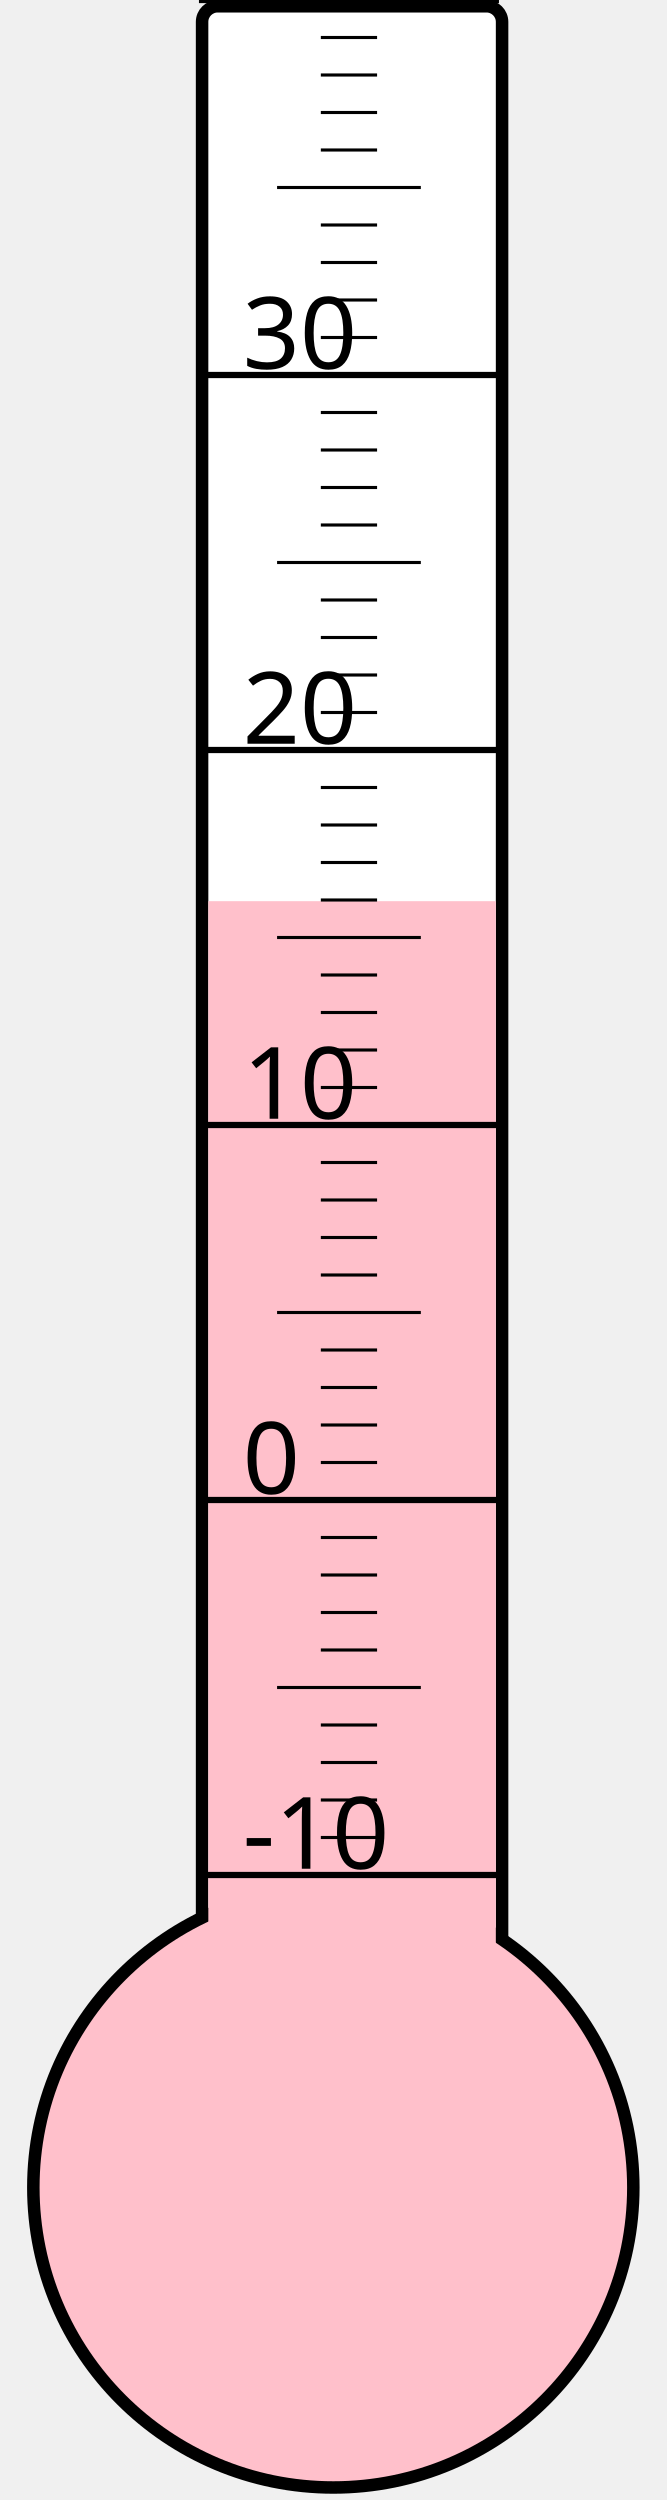
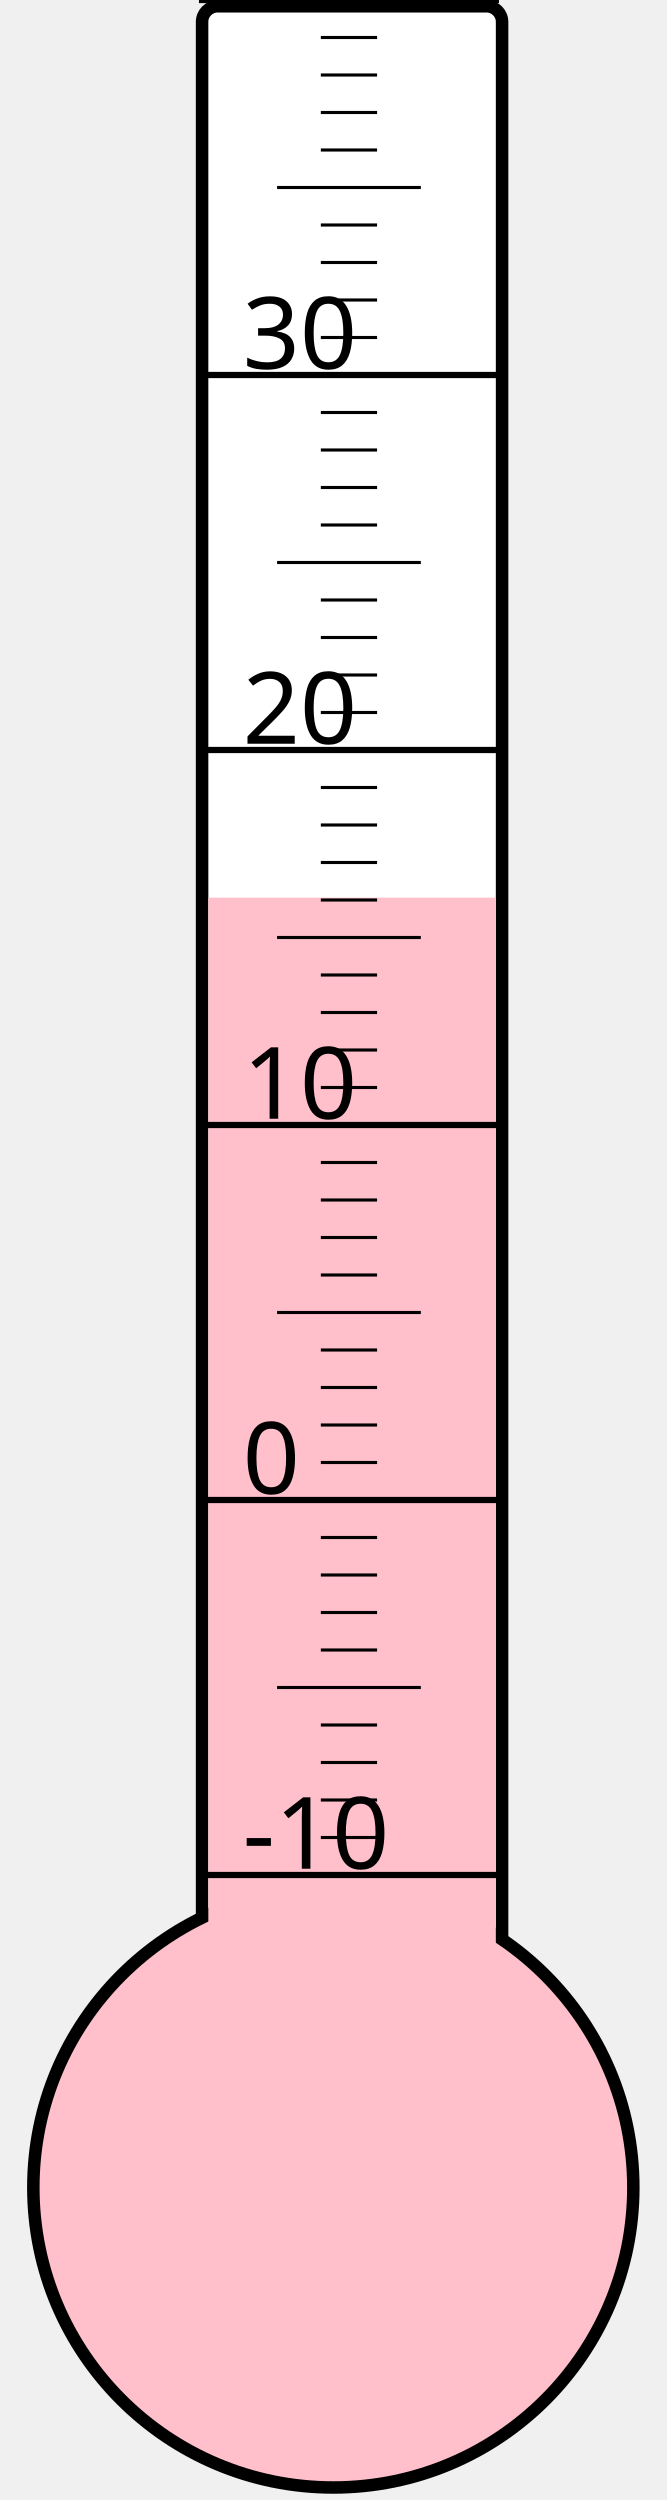
<svg xmlns="http://www.w3.org/2000/svg" width="40px" height="150px" viewBox="0 0 200 800">
  <rect width="200" height="800" x="0" y="0" style="fill: #ffffeb; fill-opacity: 0;" />
  <rect width="96" height="680" x="58" y="2" rx="5" ry="5" style="fill: white; fill-opacity: 1; stroke: black; stroke-width: 4;" />
  <circle cx="100" cy="700" r="96" style="fill: pink; stroke: black; stroke-width: 4;" />
-   <rect width="92" height="411.625" x="60" y="288.375" style="fill: pink; fill-opacity: 1; stroke-width: 0;" />
+   <rect width="92" height="412.75" x="60" y="287.25" style="fill: pink; fill-opacity: 1; stroke-width: 0;" />
  <text x="71" y="598" style="font-family: sans-serif; font-size: 24pt;">-10</text>
  <text x="71" y="478" style="font-family: sans-serif; font-size: 24pt;">0</text>
  <text x="71" y="358" style="font-family: sans-serif; font-size: 24pt;">10</text>
  <text x="71" y="238" style="font-family: sans-serif; font-size: 24pt;">20</text>
  <text x="71" y="118" style="font-family: sans-serif; font-size: 24pt;">30</text>
  <g style="stroke: black;">
    <line x1="57" y1="600" x2="153" y2="600" style="stroke-width: 2;" />
    <line x1="96" y1="588" x2="114" y2="588" style="stroke-width: 1;" />
    <line x1="96" y1="576" x2="114" y2="576" style="stroke-width: 1;" />
    <line x1="96" y1="564" x2="114" y2="564" style="stroke-width: 1;" />
    <line x1="96" y1="552" x2="114" y2="552" style="stroke-width: 1;" />
    <line x1="82" y1="540" x2="128" y2="540" style="stroke-width: 1;" />
    <line x1="96" y1="528" x2="114" y2="528" style="stroke-width: 1;" />
    <line x1="96" y1="516" x2="114" y2="516" style="stroke-width: 1;" />
    <line x1="96" y1="504" x2="114" y2="504" style="stroke-width: 1;" />
    <line x1="96" y1="492" x2="114" y2="492" style="stroke-width: 1;" />
    <line x1="57" y1="480" x2="153" y2="480" style="stroke-width: 2;" />
    <line x1="96" y1="468" x2="114" y2="468" style="stroke-width: 1;" />
    <line x1="96" y1="456" x2="114" y2="456" style="stroke-width: 1;" />
    <line x1="96" y1="444" x2="114" y2="444" style="stroke-width: 1;" />
    <line x1="96" y1="432" x2="114" y2="432" style="stroke-width: 1;" />
    <line x1="82" y1="420" x2="128" y2="420" style="stroke-width: 1;" />
    <line x1="96" y1="408" x2="114" y2="408" style="stroke-width: 1;" />
    <line x1="96" y1="396" x2="114" y2="396" style="stroke-width: 1;" />
    <line x1="96" y1="384" x2="114" y2="384" style="stroke-width: 1;" />
    <line x1="96" y1="372" x2="114" y2="372" style="stroke-width: 1;" />
    <line x1="57" y1="360" x2="153" y2="360" style="stroke-width: 2;" />
    <line x1="96" y1="348" x2="114" y2="348" style="stroke-width: 1;" />
    <line x1="96" y1="336" x2="114" y2="336" style="stroke-width: 1;" />
    <line x1="96" y1="324" x2="114" y2="324" style="stroke-width: 1;" />
    <line x1="96" y1="312" x2="114" y2="312" style="stroke-width: 1;" />
    <line x1="82" y1="300" x2="128" y2="300" style="stroke-width: 1;" />
    <line x1="96" y1="288" x2="114" y2="288" style="stroke-width: 1;" />
    <line x1="96" y1="276" x2="114" y2="276" style="stroke-width: 1;" />
    <line x1="96" y1="264" x2="114" y2="264" style="stroke-width: 1;" />
    <line x1="96" y1="252" x2="114" y2="252" style="stroke-width: 1;" />
    <line x1="57" y1="240" x2="153" y2="240" style="stroke-width: 2;" />
    <line x1="96" y1="228" x2="114" y2="228" style="stroke-width: 1;" />
    <line x1="96" y1="216" x2="114" y2="216" style="stroke-width: 1;" />
    <line x1="96" y1="204" x2="114" y2="204" style="stroke-width: 1;" />
    <line x1="96" y1="192" x2="114" y2="192" style="stroke-width: 1;" />
    <line x1="82" y1="180" x2="128" y2="180" style="stroke-width: 1;" />
    <line x1="96" y1="168" x2="114" y2="168" style="stroke-width: 1;" />
    <line x1="96" y1="156" x2="114" y2="156" style="stroke-width: 1;" />
    <line x1="96" y1="144" x2="114" y2="144" style="stroke-width: 1;" />
    <line x1="96" y1="132" x2="114" y2="132" style="stroke-width: 1;" />
    <line x1="57" y1="120" x2="153" y2="120" style="stroke-width: 2;" />
    <line x1="96" y1="108" x2="114" y2="108" style="stroke-width: 1;" />
    <line x1="96" y1="96" x2="114" y2="96" style="stroke-width: 1;" />
    <line x1="96" y1="84" x2="114" y2="84" style="stroke-width: 1;" />
    <line x1="96" y1="72" x2="114" y2="72" style="stroke-width: 1;" />
    <line x1="82" y1="60" x2="128" y2="60" style="stroke-width: 1;" />
    <line x1="96" y1="48" x2="114" y2="48" style="stroke-width: 1;" />
    <line x1="96" y1="36" x2="114" y2="36" style="stroke-width: 1;" />
    <line x1="96" y1="24" x2="114" y2="24" style="stroke-width: 1;" />
    <line x1="96" y1="12" x2="114" y2="12" style="stroke-width: 1;" />
    <line x1="57" y1="0" x2="153" y2="0" style="stroke-width: 2;" />
  </g>
</svg>
